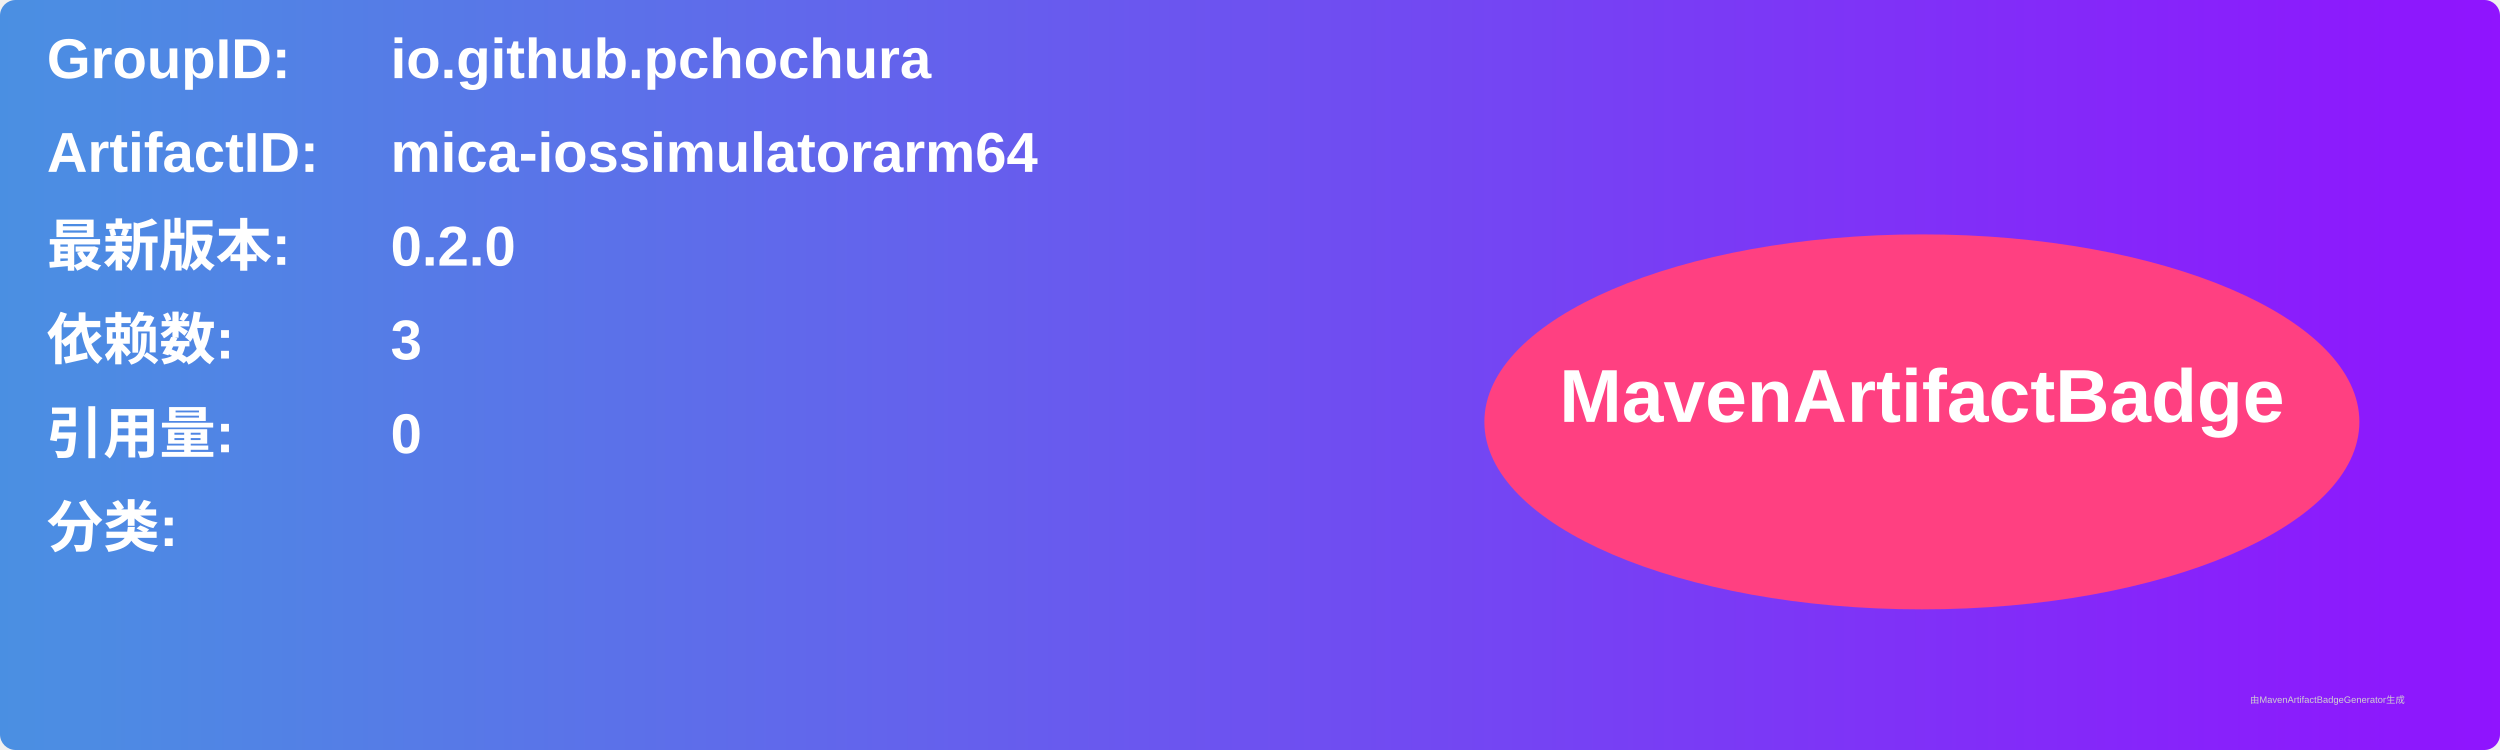
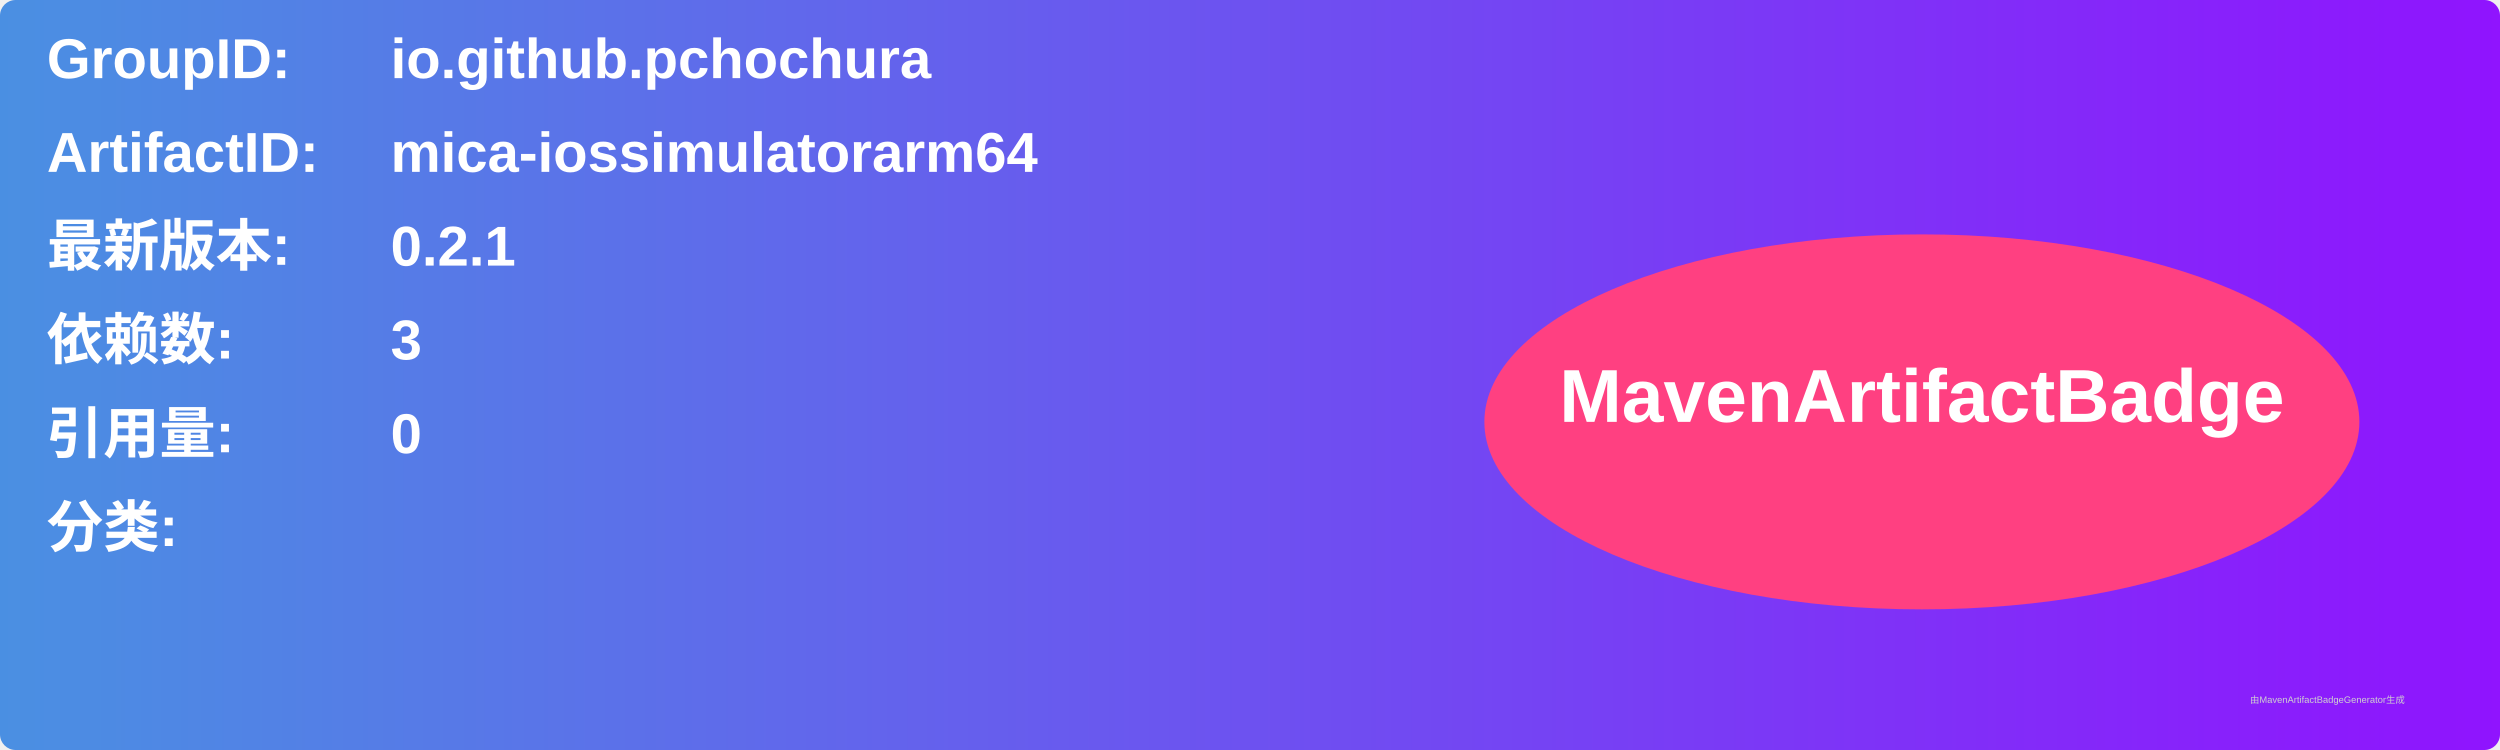
<svg xmlns="http://www.w3.org/2000/svg" width="800" height="240" viewBox="0 0 800 240">
  <linearGradient id="grad" x1="0%" y1="0%" x2="100%" y2="0%">
    <stop offset="0%" stop-color="#4a90e2" />
    <stop offset="100%" stop-color="#9013fe" />
  </linearGradient>
  <rect width="100%" height="100%" rx="5" ry="5" fill="url(#grad)" />
  <g transform="translate(15, 15)">
    <text x="0" y="10" font-family="Arial" font-size="18" fill="white" font-weight="bold" width="260">GroupID:</text>
    <text x="110" y="10" font-family="Arial" font-size="18" fill="white" font-weight="bold" width="460">io.github.pchochura</text>
    <text x="0" y="40" font-family="Arial" font-size="18" fill="white" font-weight="bold" width="260">ArtifactID:</text>
    <text x="110" y="40" font-family="Arial" font-size="18" fill="white" font-weight="bold" width="460">mica-iossimulatorarm64</text>
    <text x="0" y="70" font-family="Arial" font-size="18" fill="white" font-weight="bold">最新版本:</text>
    <text x="110" y="70" font-family="Arial" font-size="18" fill="white" font-weight="bold">
-       <tspan font-weight="bold">0.2.0</tspan>
+       <tspan font-weight="bold">0.2.1</tspan>
    </text>
    <text x="0" y="100" font-family="Arial" font-size="18" fill="white" font-weight="bold">依赖数: </text>
    <text x="110" y="100" font-family="Arial" font-size="18" fill="white">
      <tspan font-weight="bold">3</tspan>
    </text>
    <text x="0" y="130" font-family="Arial" font-size="18" fill="white" font-weight="bold">引用量: </text>
    <text x="110" y="130" font-family="Arial" font-size="18" fill="white">
      <tspan font-weight="bold">0</tspan>
    </text>
    <text x="0" y="160" font-family="Arial" font-size="18" fill="white" font-weight="bold">分类:</text>
    <text x="10" y="190" font-family="Arial" font-size="10" fill="white">
      <tspan font-weight="bold" />
    </text>
    <ellipse cx="600" cy="120" rx="140" ry="60" fill="#ff4081" />
    <text x="600" y="120" text-anchor="middle" font-family="Arial" font-size="24" fill="white" font-weight="bold">MavenArtifactBadge</text>
  </g>
  <text x="720" y="225" font-family="Arial" font-size="3" fill="#d0d0d0">由MavenArtifactBadgeGenerator生成</text>
</svg>
